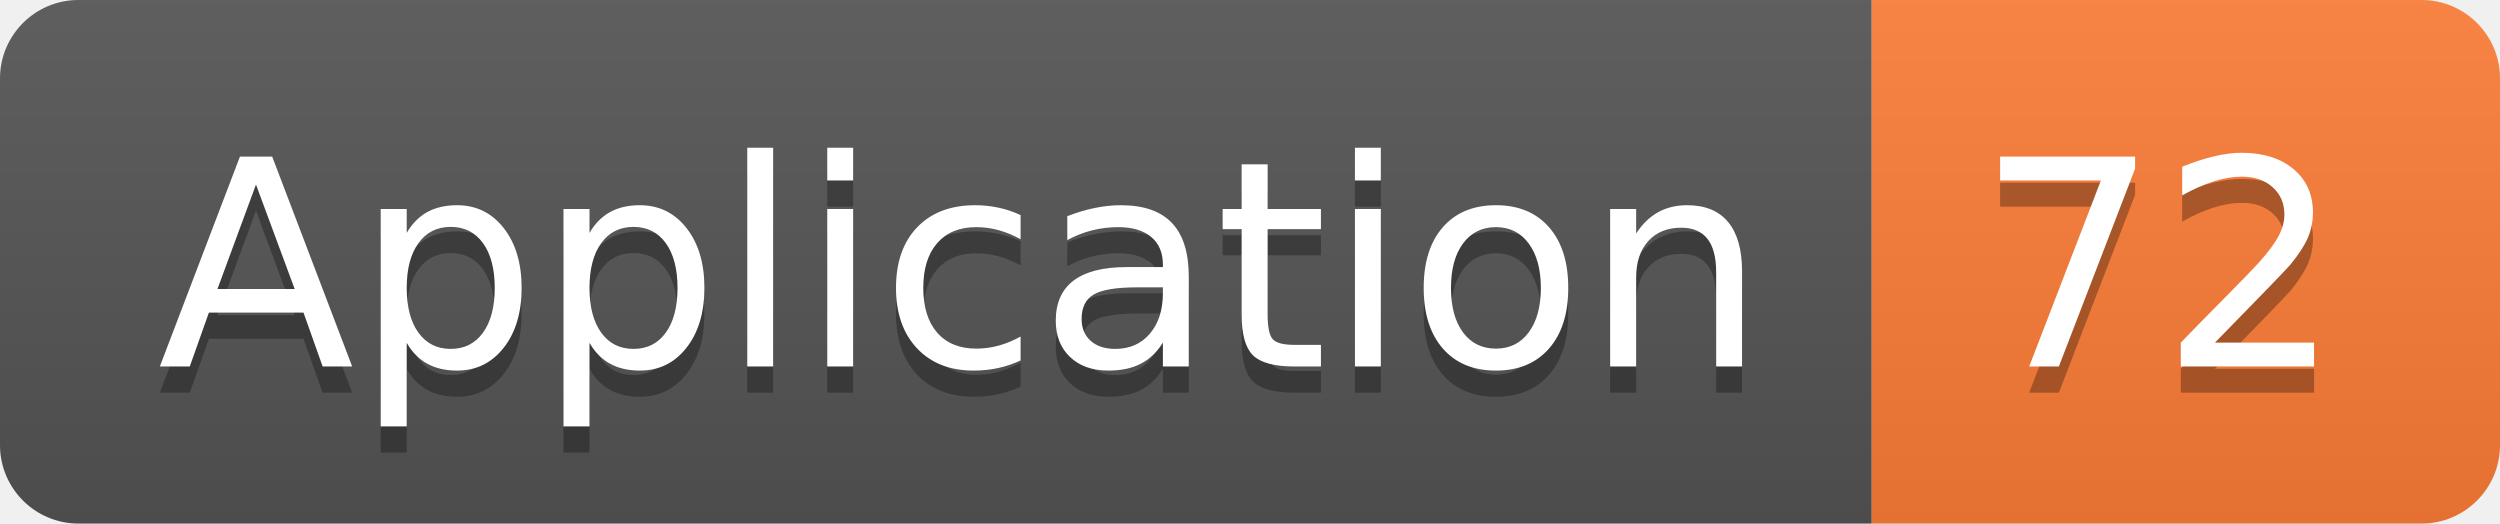
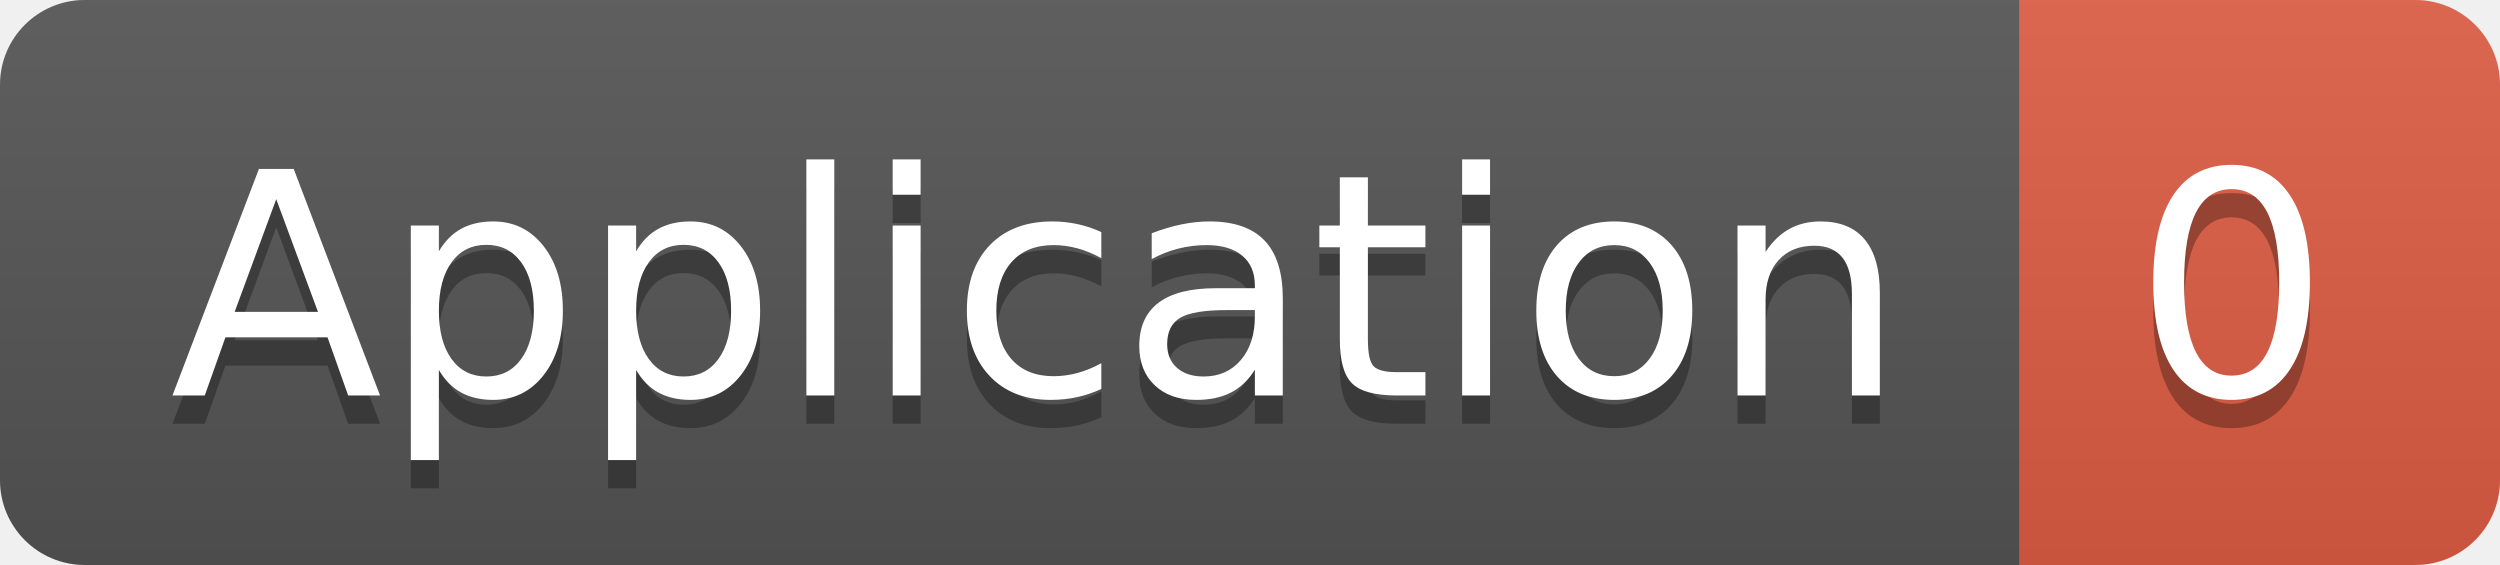
- <svg xmlns="http://www.w3.org/2000/svg" width="95.5" height="20">
+ <svg xmlns="http://www.w3.org/2000/svg" width="88.5" height="20">
  <linearGradient id="smooth" x2="0" y2="100%">
    <stop offset="0" stop-color="#bbb" stop-opacity=".1" />
    <stop offset="1" stop-opacity=".1" />
  </linearGradient>
  <clipPath id="round">
-     <rect width="95.5" height="20" rx="3" fill="#fff" />
+     <rect width="88.5" height="20" rx="3" fill="#fff" />
  </clipPath>
  <g clip-path="url(#round)">
    <rect width="71.5" height="20" fill="#555" />
-     <rect x="71.5" width="24.0" height="20" fill="#fe7d37" />
-     <rect width="95.5" height="20" fill="url(#smooth)" />
+     <rect x="71.5" width="17.0" height="20" fill="#e05d44" />
+     <rect width="88.5" height="20" fill="url(#smooth)" />
  </g>
  <g fill="#fff" text-anchor="middle" font-family="DejaVu Sans,Verdana,Geneva,sans-serif" font-size="110">
    <text x="367.5" y="150" fill="#010101" fill-opacity=".3" transform="scale(0.1)" textLength="615.0" lengthAdjust="spacing">Application</text>
    <text x="367.5" y="140" transform="scale(0.1)" textLength="615.0" lengthAdjust="spacing">Application</text>
-     <text x="825.0" y="150" fill="#010101" fill-opacity=".3" transform="scale(0.1)" textLength="140.0" lengthAdjust="spacing">72</text>
-     <text x="825.0" y="140" transform="scale(0.1)" textLength="140.0" lengthAdjust="spacing">72</text>
+     <text x="790.0" y="150" fill="#010101" fill-opacity=".3" transform="scale(0.1)" textLength="70.0" lengthAdjust="spacing">0</text>
+     <text x="790.0" y="140" transform="scale(0.1)" textLength="70.0" lengthAdjust="spacing">0</text>
  </g>
</svg>
